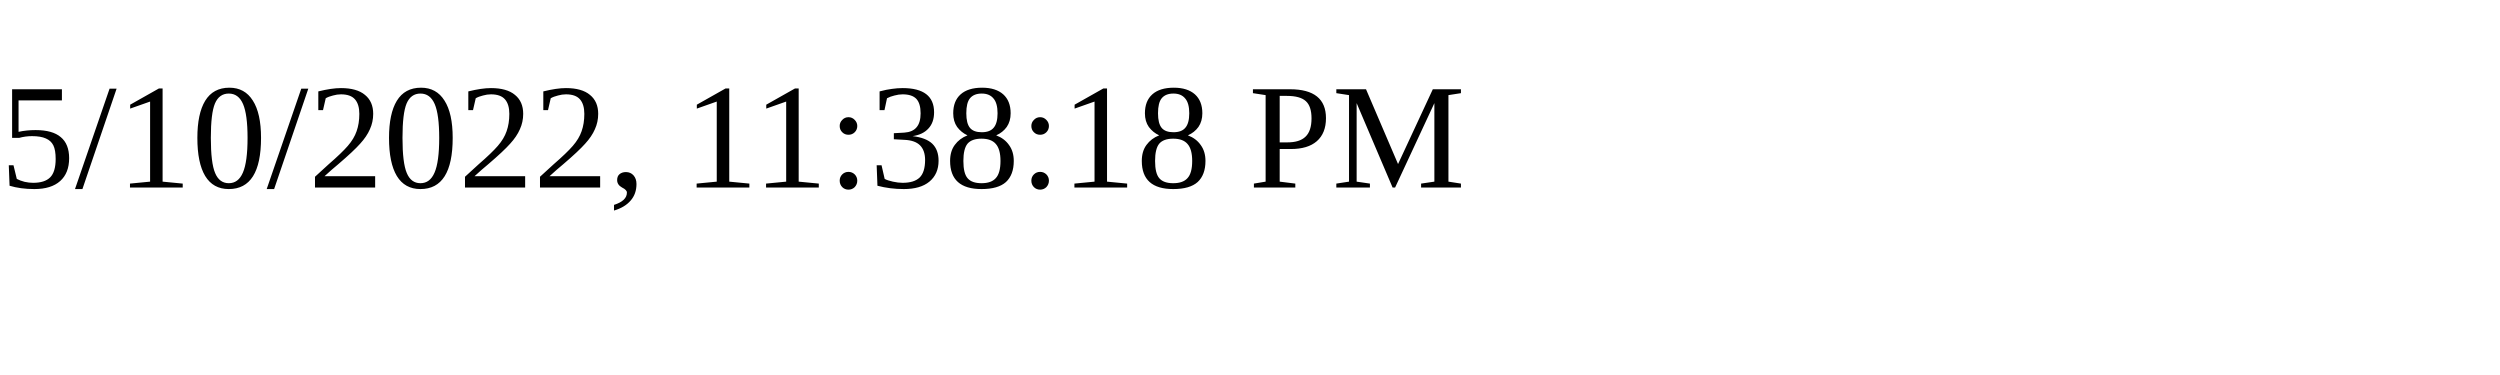
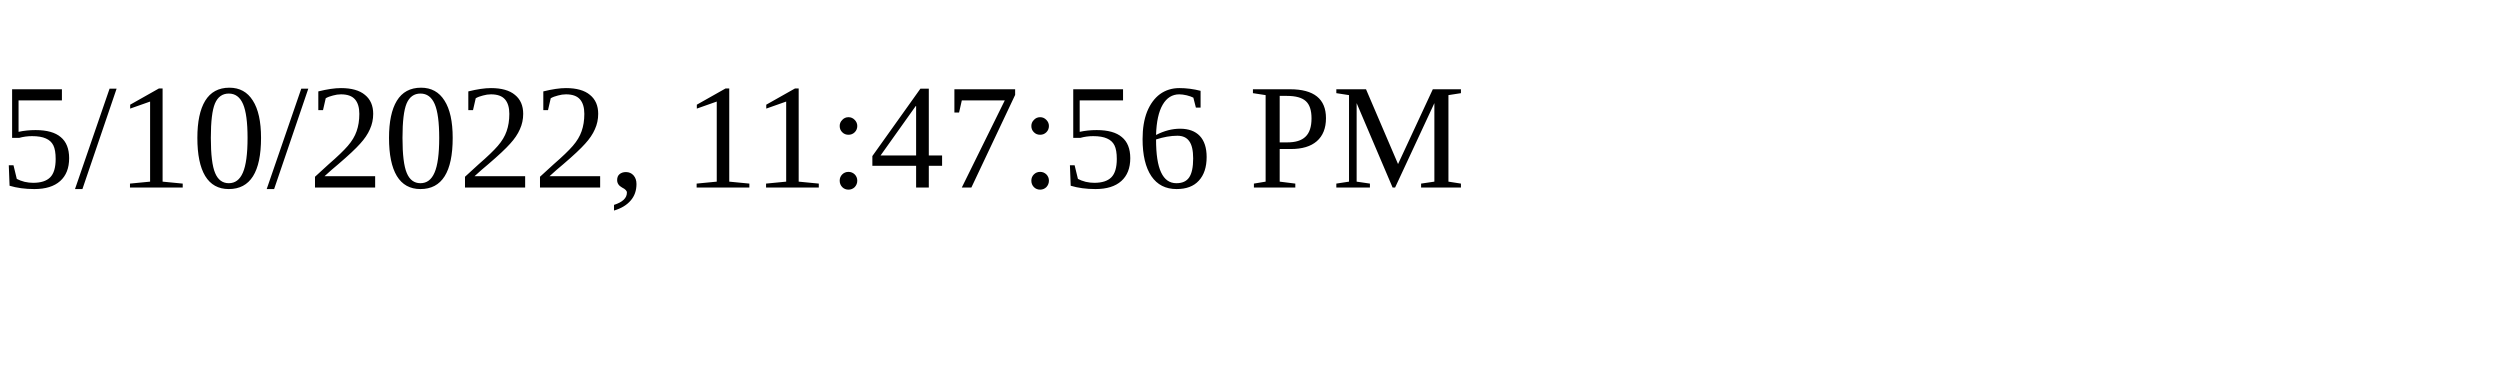
<svg xmlns="http://www.w3.org/2000/svg" height="30" width="200">
-   <text x="0" y="15">5/10/2022, 11:38:18 PM</text>
+   <text x="0" y="15">5/10/2022, 11:47:56 PM</text>
</svg>
